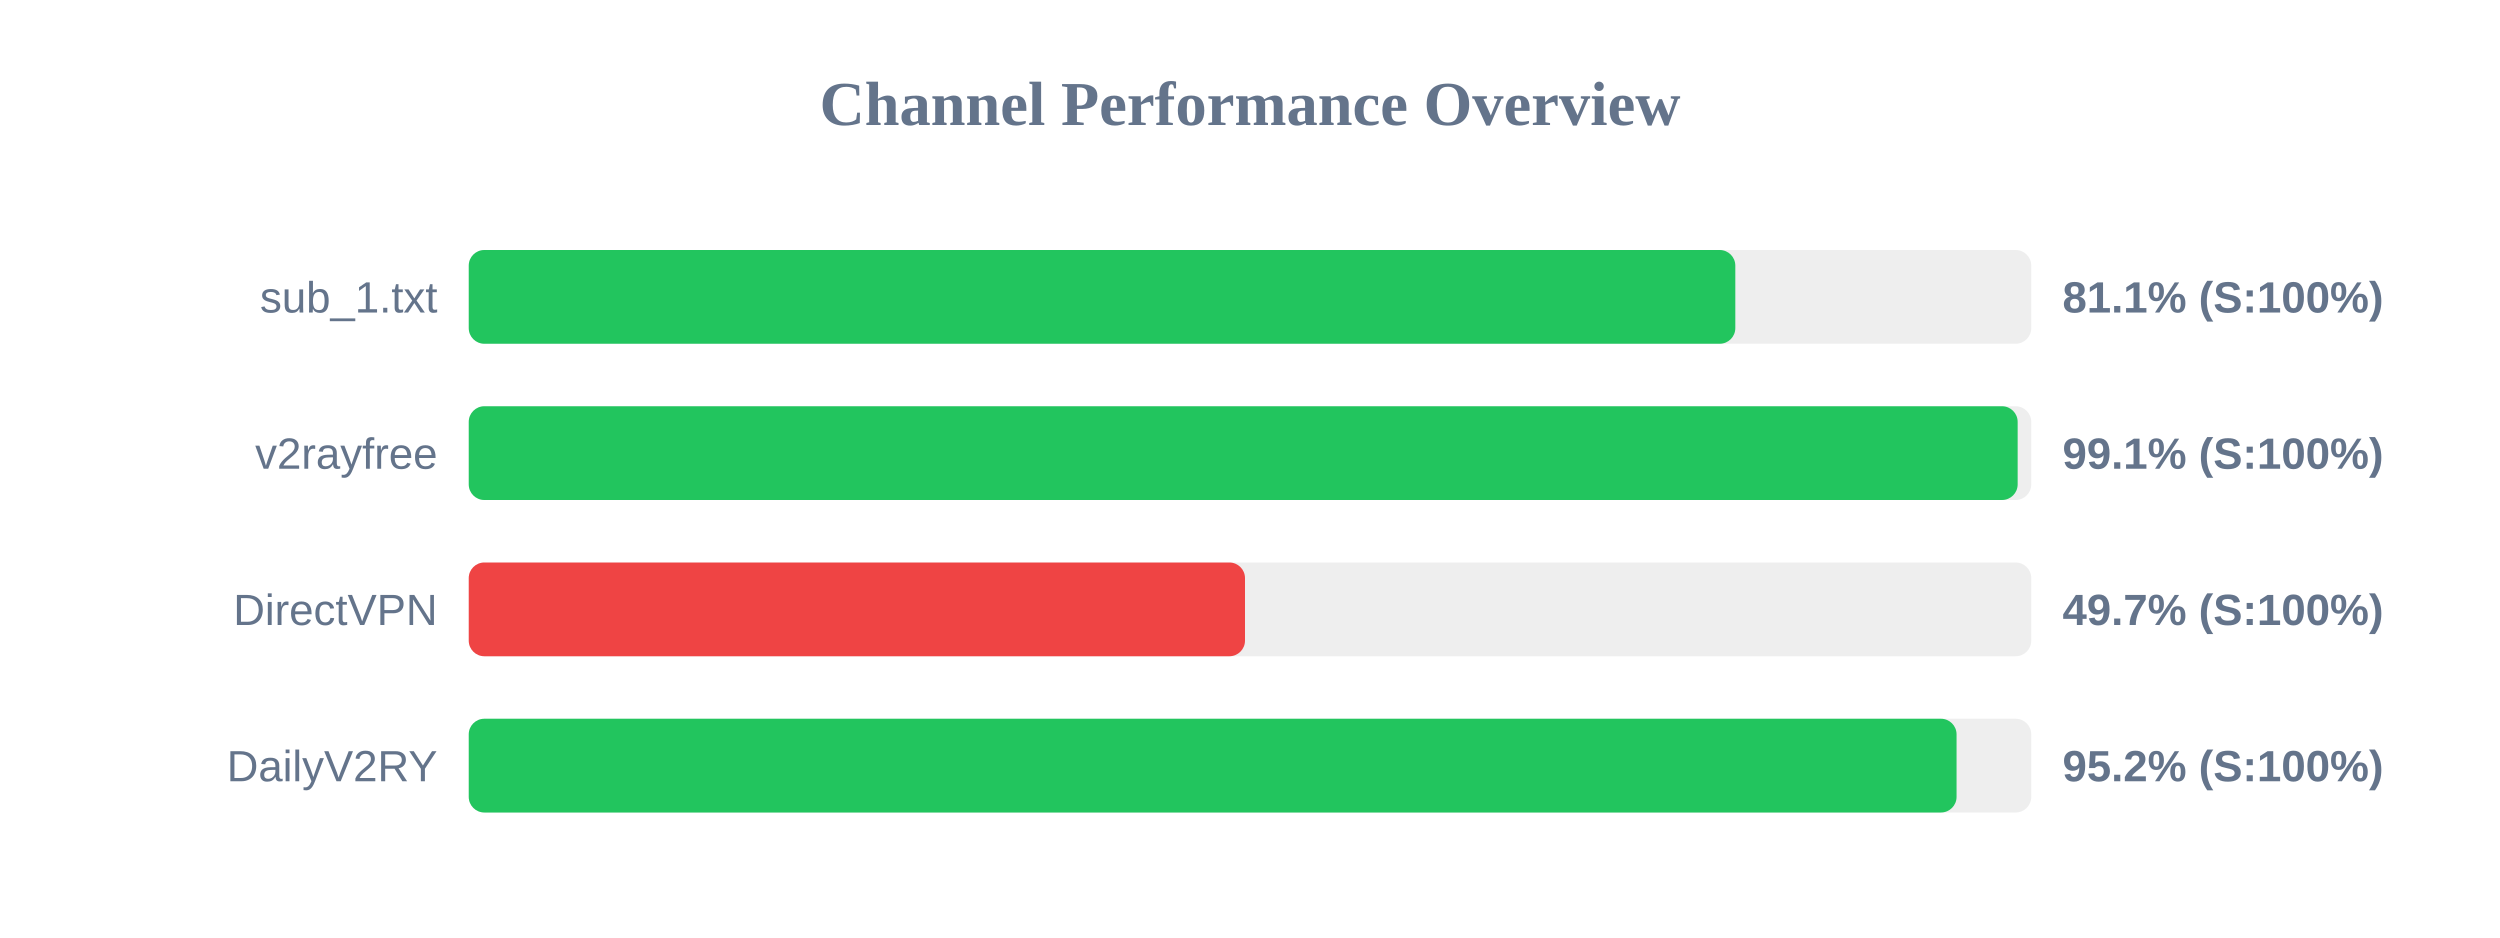
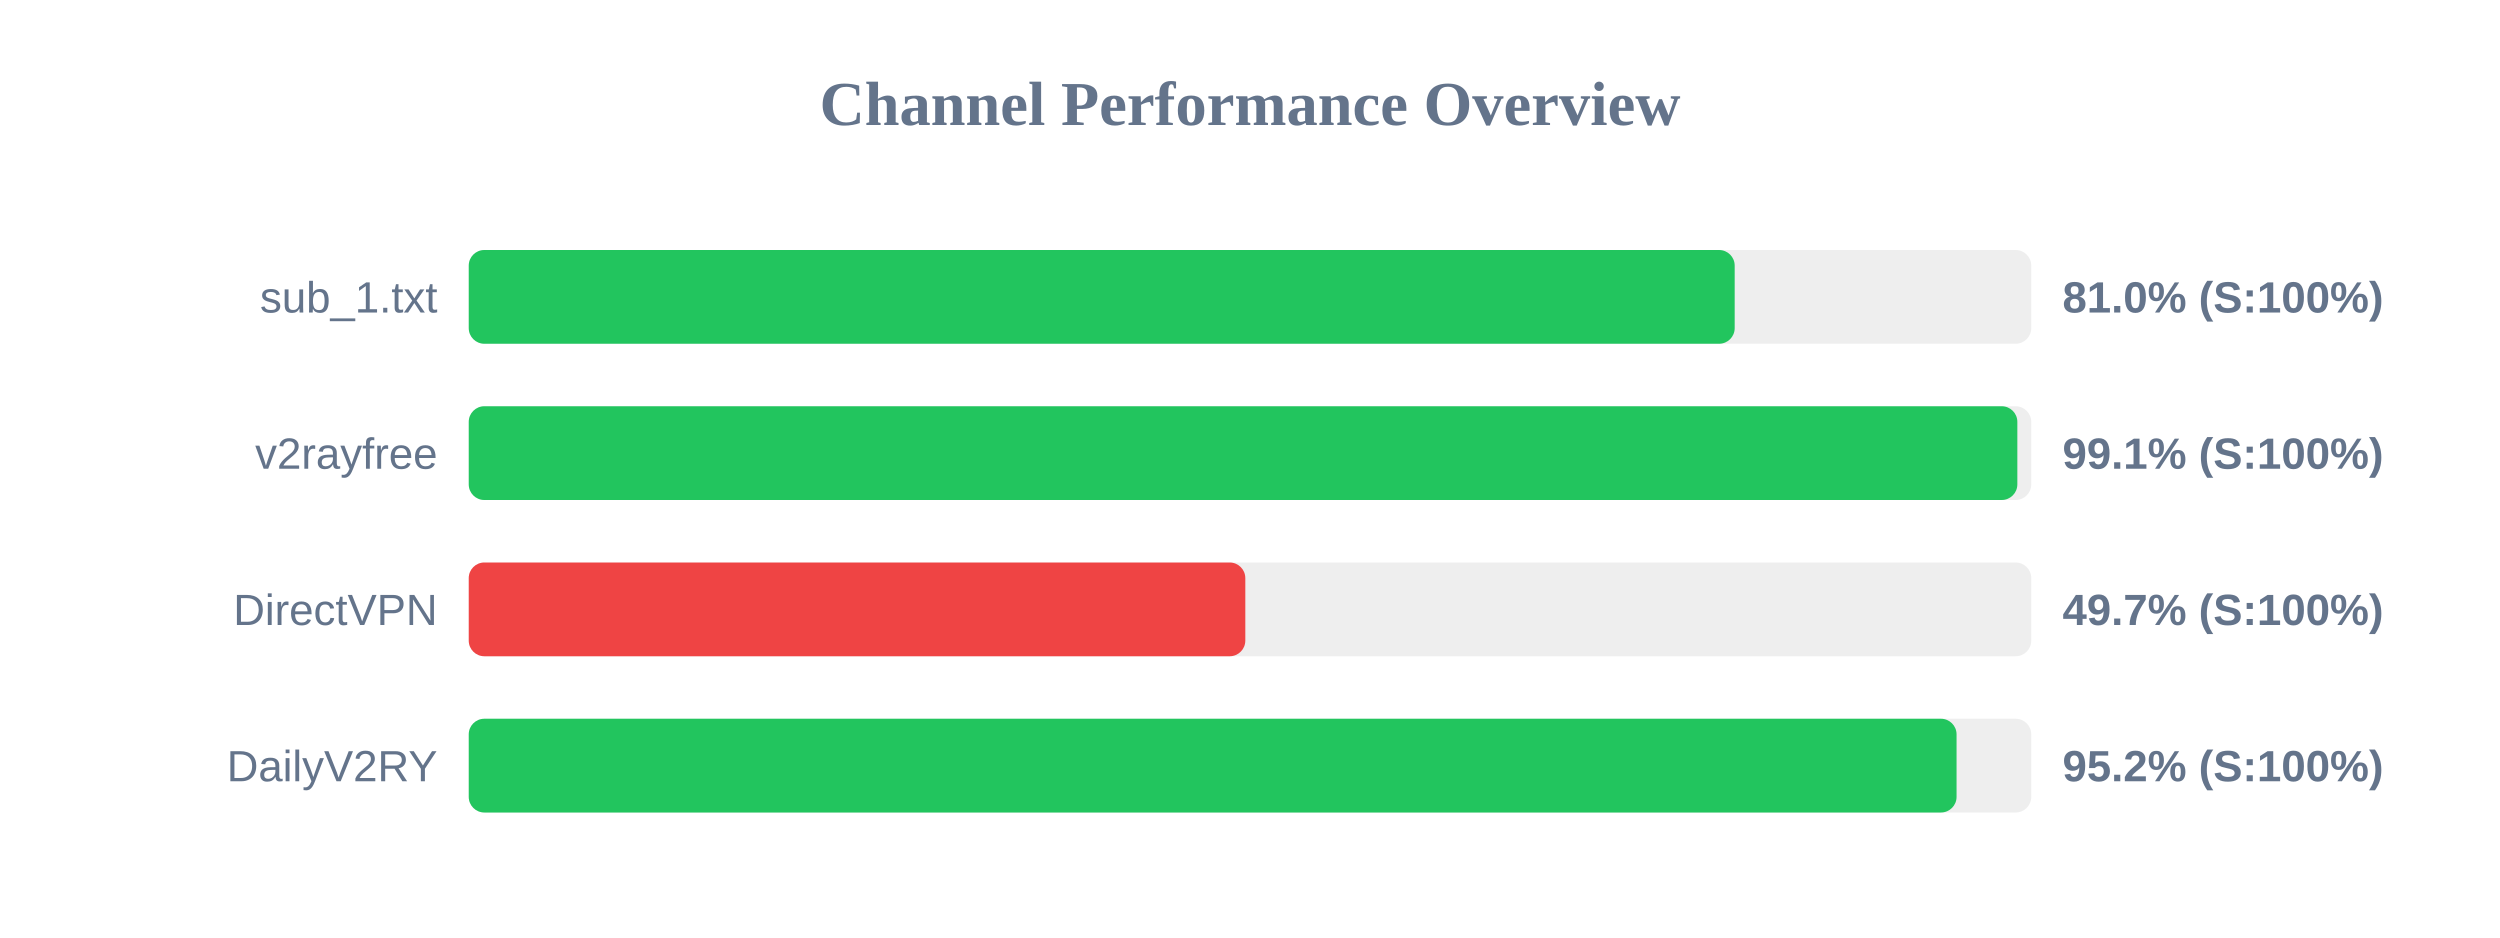
<svg xmlns="http://www.w3.org/2000/svg" width="800" height="300" version="1.1">
  <style>
        .row { font: 14px Arial; fill: #64748b; }
        .score { font: bold 14px Arial; fill: #64748b; }
    </style>
  <text x="400" y="40" text-anchor="middle" font-size="20px" font-weight="bold" fill="#64748b">Channel Performance Overview</text>
  <rect x="150" y="80" width="500" height="30" fill="#eee" rx="5" />
-   <rect x="150" y="80" width="405.3" height="30" fill="#22c55e" rx="5" />
+   <rect x="150" y="80" width="405.1" height="30" fill="#22c55e" rx="5" />
  <text x="140" y="100" text-anchor="end" class="row">sub_1.txt</text>
-   <text x="660" y="100" text-anchor="start" class="score">81.1% (S:100%)</text>
+   <text x="660" y="100" text-anchor="start" class="score">81.0% (S:100%)</text>
  <rect x="150" y="130" width="500" height="30" fill="#eee" rx="5" />
-   <rect x="150" y="130" width="495.65" height="30" fill="#22c55e" rx="5" />
+   <rect x="150" y="130" width="495.55" height="30" fill="#22c55e" rx="5" />
  <text x="140" y="150" text-anchor="end" class="row">v2rayfree</text>
  <text x="660" y="150" text-anchor="start" class="score">99.1% (S:100%)</text>
  <rect x="150" y="180" width="500" height="30" fill="#eee" rx="5" />
-   <rect x="150" y="180" width="248.4" height="30" fill="#ef4444" rx="5" />
+   <rect x="150" y="180" width="248.5" height="30" fill="#ef4444" rx="5" />
  <text x="140" y="200" text-anchor="end" class="row">DirectVPN</text>
  <text x="660" y="200" text-anchor="start" class="score">49.7% (S:100%)</text>
  <rect x="150" y="230" width="500" height="30" fill="#eee" rx="5" />
  <rect x="150" y="230" width="476.1" height="30" fill="#22c55e" rx="5" />
  <text x="140" y="250" text-anchor="end" class="row">DailyV2RY</text>
  <text x="660" y="250" text-anchor="start" class="score">95.2% (S:100%)</text>
</svg>
